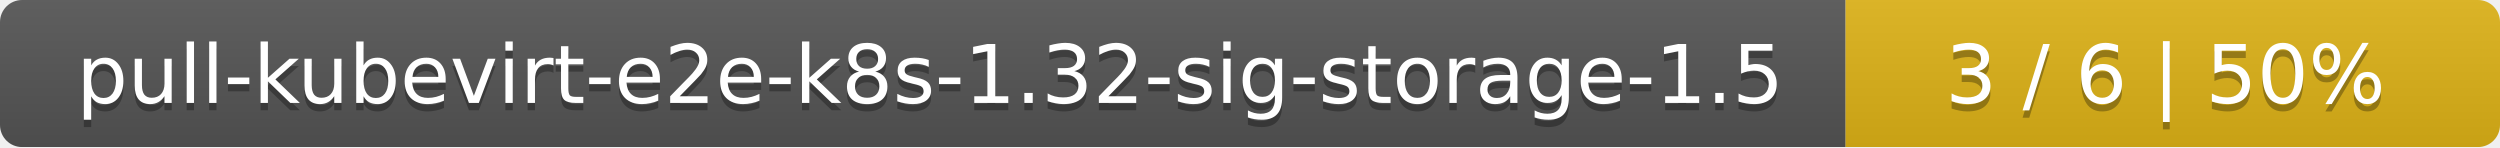
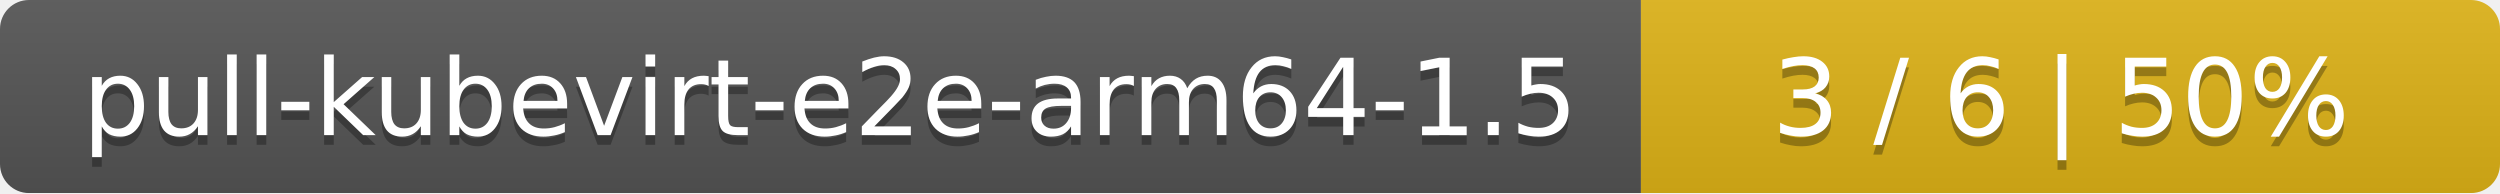
- <svg xmlns="http://www.w3.org/2000/svg" width="340" height="20">
+ <svg xmlns="http://www.w3.org/2000/svg" width="259" height="20">
  <linearGradient id="smooth" x2="0" y2="100%">
    <stop offset="0" stop-color="#bbb" stop-opacity=".1" />
    <stop offset="1" stop-opacity=".1" />
  </linearGradient>
  <mask id="round">
-     <rect width="340" height="20" rx="3" fill="#fff" />
+     <rect width="259" height="20" rx="3" fill="#fff" />
  </mask>
  <g mask="url(#round)">
-     <rect width="251" height="20" fill="#555" />
-     <rect x="251" width="89" height="20" fill="#dfb317" />
-     <rect width="340" height="20" fill="url(#smooth)" />
+     <rect width="170" height="20" fill="#555" />
+     <rect x="170" width="89" height="20" fill="#dfb317" />
+     <rect width="259" height="20" fill="url(#smooth)" />
  </g>
  <g fill="#fff" text-anchor="middle" font-family="DejaVu Sans,Verdana,Geneva,sans-serif" font-size="11">
-     <text x="126.5" y="15" fill="#010101" fill-opacity=".3">pull-kubevirt-e2e-k8s-1.32-sig-storage-1.5</text>
-     <text x="126.5" y="14">pull-kubevirt-e2e-k8s-1.32-sig-storage-1.5</text>
-     <text x="294.5" y="15" fill="#010101" fill-opacity=".3">3 / 6    |    50%</text>
-     <text x="294.5" y="14">3 / 6    |    50%</text>
+     <text x="86" y="15" fill="#010101" fill-opacity=".3">pull-kubevirt-e2e-arm64-1.5</text>
+     <text x="86" y="14">pull-kubevirt-e2e-arm64-1.5</text>
+     <text x="213.5" y="15" fill="#010101" fill-opacity=".3">3 / 6    |    50%</text>
+     <text x="213.5" y="14">3 / 6    |    50%</text>
  </g>
</svg>
